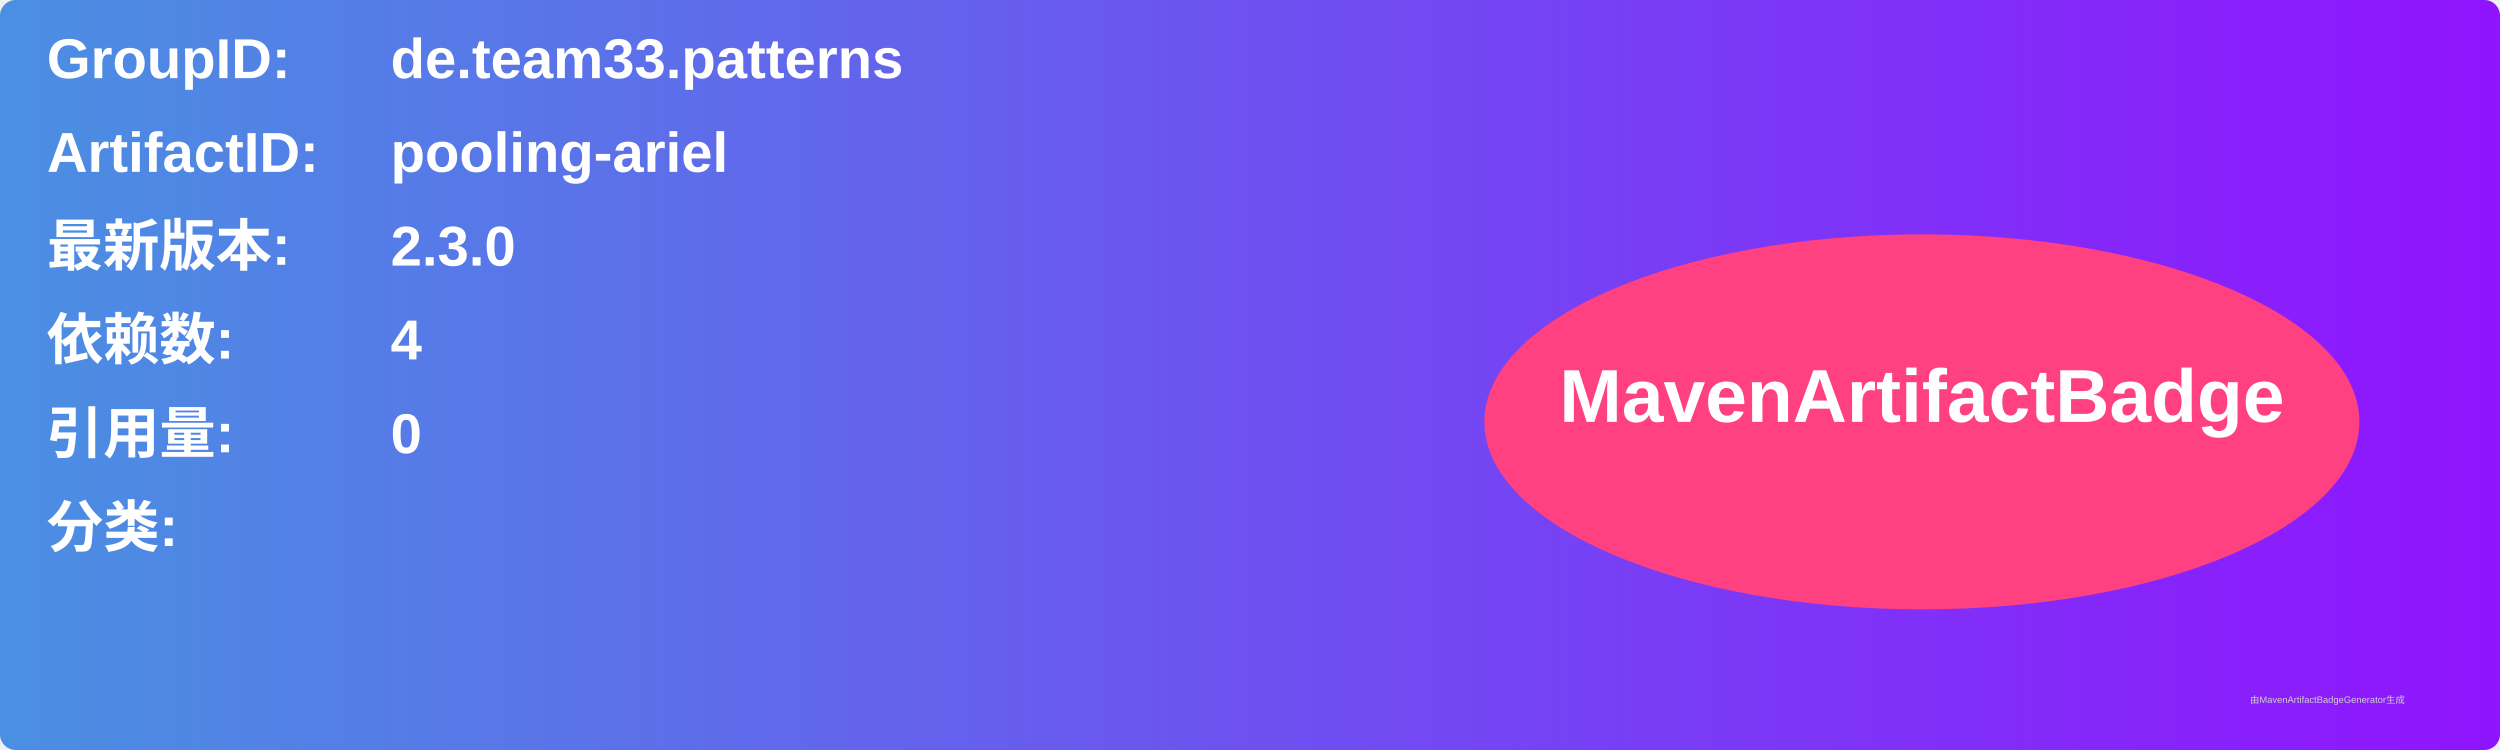
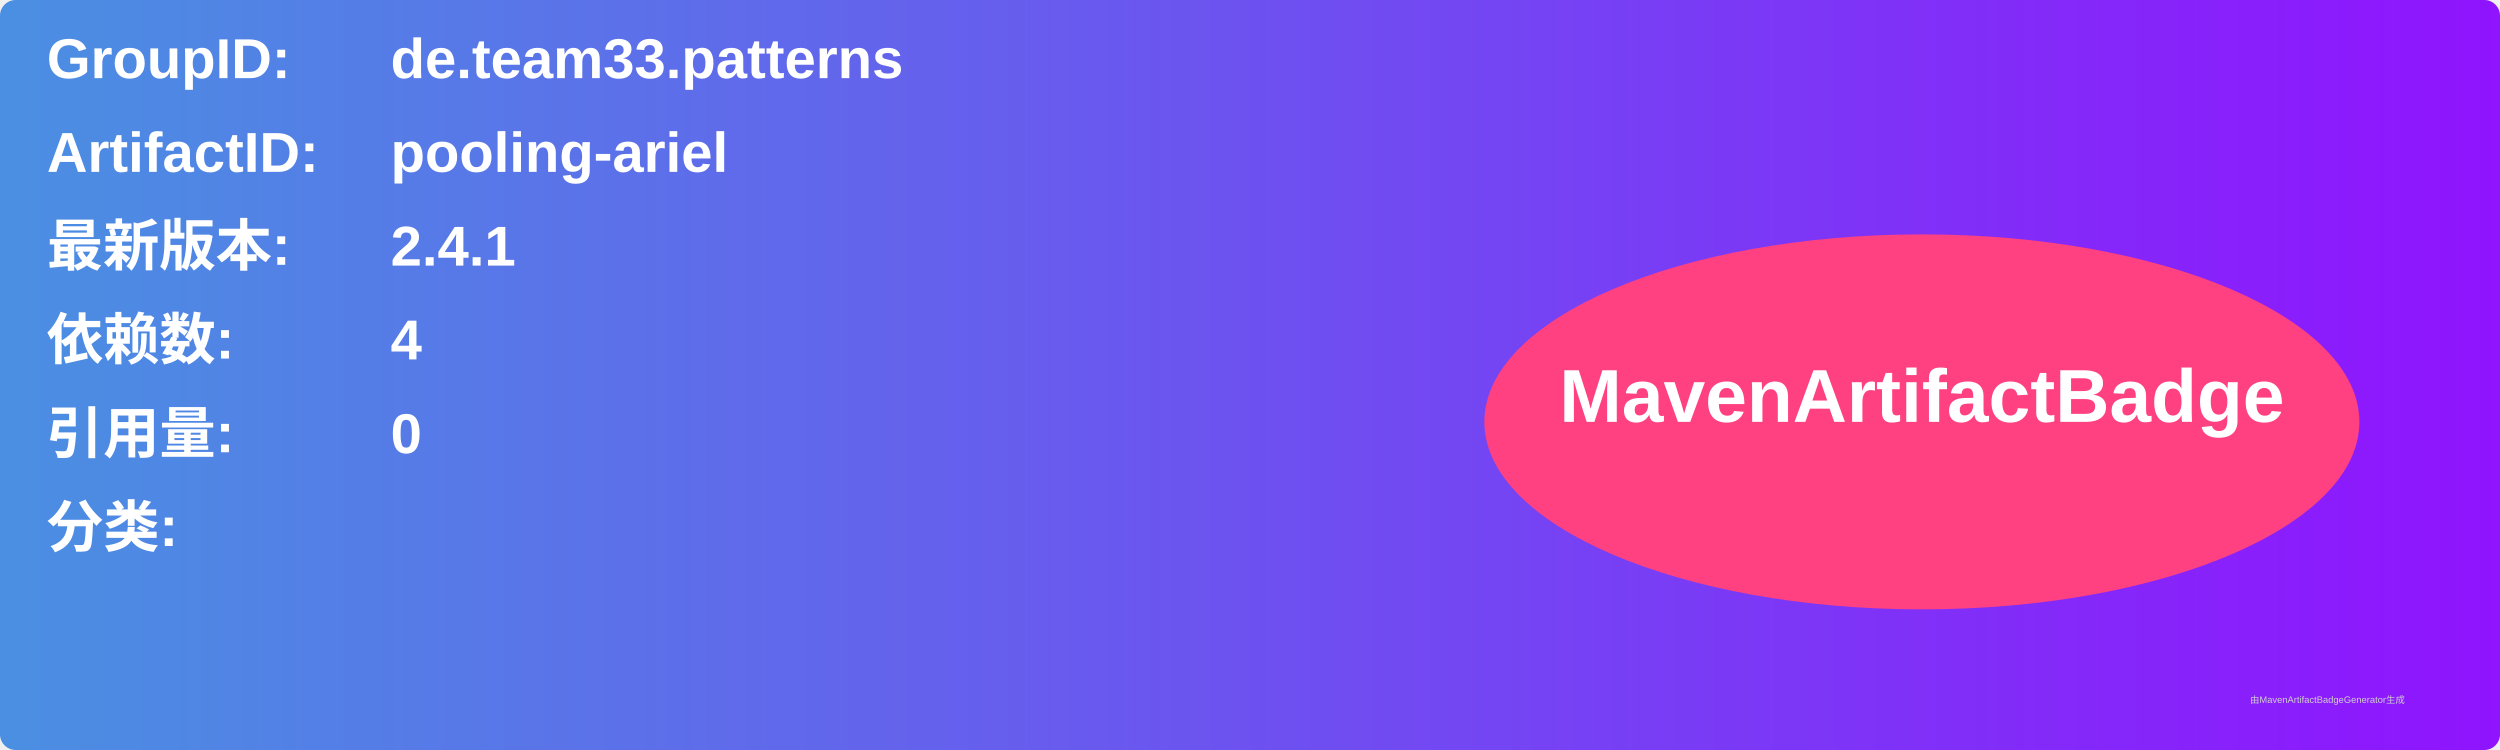
<svg xmlns="http://www.w3.org/2000/svg" width="800" height="240" viewBox="0 0 800 240">
  <linearGradient id="grad" x1="0%" y1="0%" x2="100%" y2="0%">
    <stop offset="0%" stop-color="#4a90e2" />
    <stop offset="100%" stop-color="#9013fe" />
  </linearGradient>
  <rect width="100%" height="100%" rx="5" ry="5" fill="url(#grad)" />
  <g transform="translate(15, 15)">
    <text x="0" y="10" font-family="Arial" font-size="18" fill="white" font-weight="bold" width="260">GroupID:</text>
    <text x="110" y="10" font-family="Arial" font-size="18" fill="white" font-weight="bold" width="460">de.team33.patterns</text>
    <text x="0" y="40" font-family="Arial" font-size="18" fill="white" font-weight="bold" width="260">ArtifactID:</text>
    <text x="110" y="40" font-family="Arial" font-size="18" fill="white" font-weight="bold" width="460">pooling-ariel</text>
    <text x="0" y="70" font-family="Arial" font-size="18" fill="white" font-weight="bold">最新版本:</text>
    <text x="110" y="70" font-family="Arial" font-size="18" fill="white" font-weight="bold">
-       <tspan font-weight="bold">2.3.0</tspan>
+       <tspan font-weight="bold">2.4.1</tspan>
    </text>
    <text x="0" y="100" font-family="Arial" font-size="18" fill="white" font-weight="bold">依赖数: </text>
    <text x="110" y="100" font-family="Arial" font-size="18" fill="white">
      <tspan font-weight="bold">4</tspan>
    </text>
    <text x="0" y="130" font-family="Arial" font-size="18" fill="white" font-weight="bold">引用量: </text>
    <text x="110" y="130" font-family="Arial" font-size="18" fill="white">
      <tspan font-weight="bold">0</tspan>
    </text>
    <text x="0" y="160" font-family="Arial" font-size="18" fill="white" font-weight="bold">分类:</text>
    <text x="10" y="190" font-family="Arial" font-size="10" fill="white">
      <tspan font-weight="bold" />
    </text>
    <ellipse cx="600" cy="120" rx="140" ry="60" fill="#ff4081" />
    <text x="600" y="120" text-anchor="middle" font-family="Arial" font-size="24" fill="white" font-weight="bold">MavenArtifactBadge</text>
  </g>
  <text x="720" y="225" font-family="Arial" font-size="3" fill="#d0d0d0">由MavenArtifactBadgeGenerator生成</text>
</svg>
